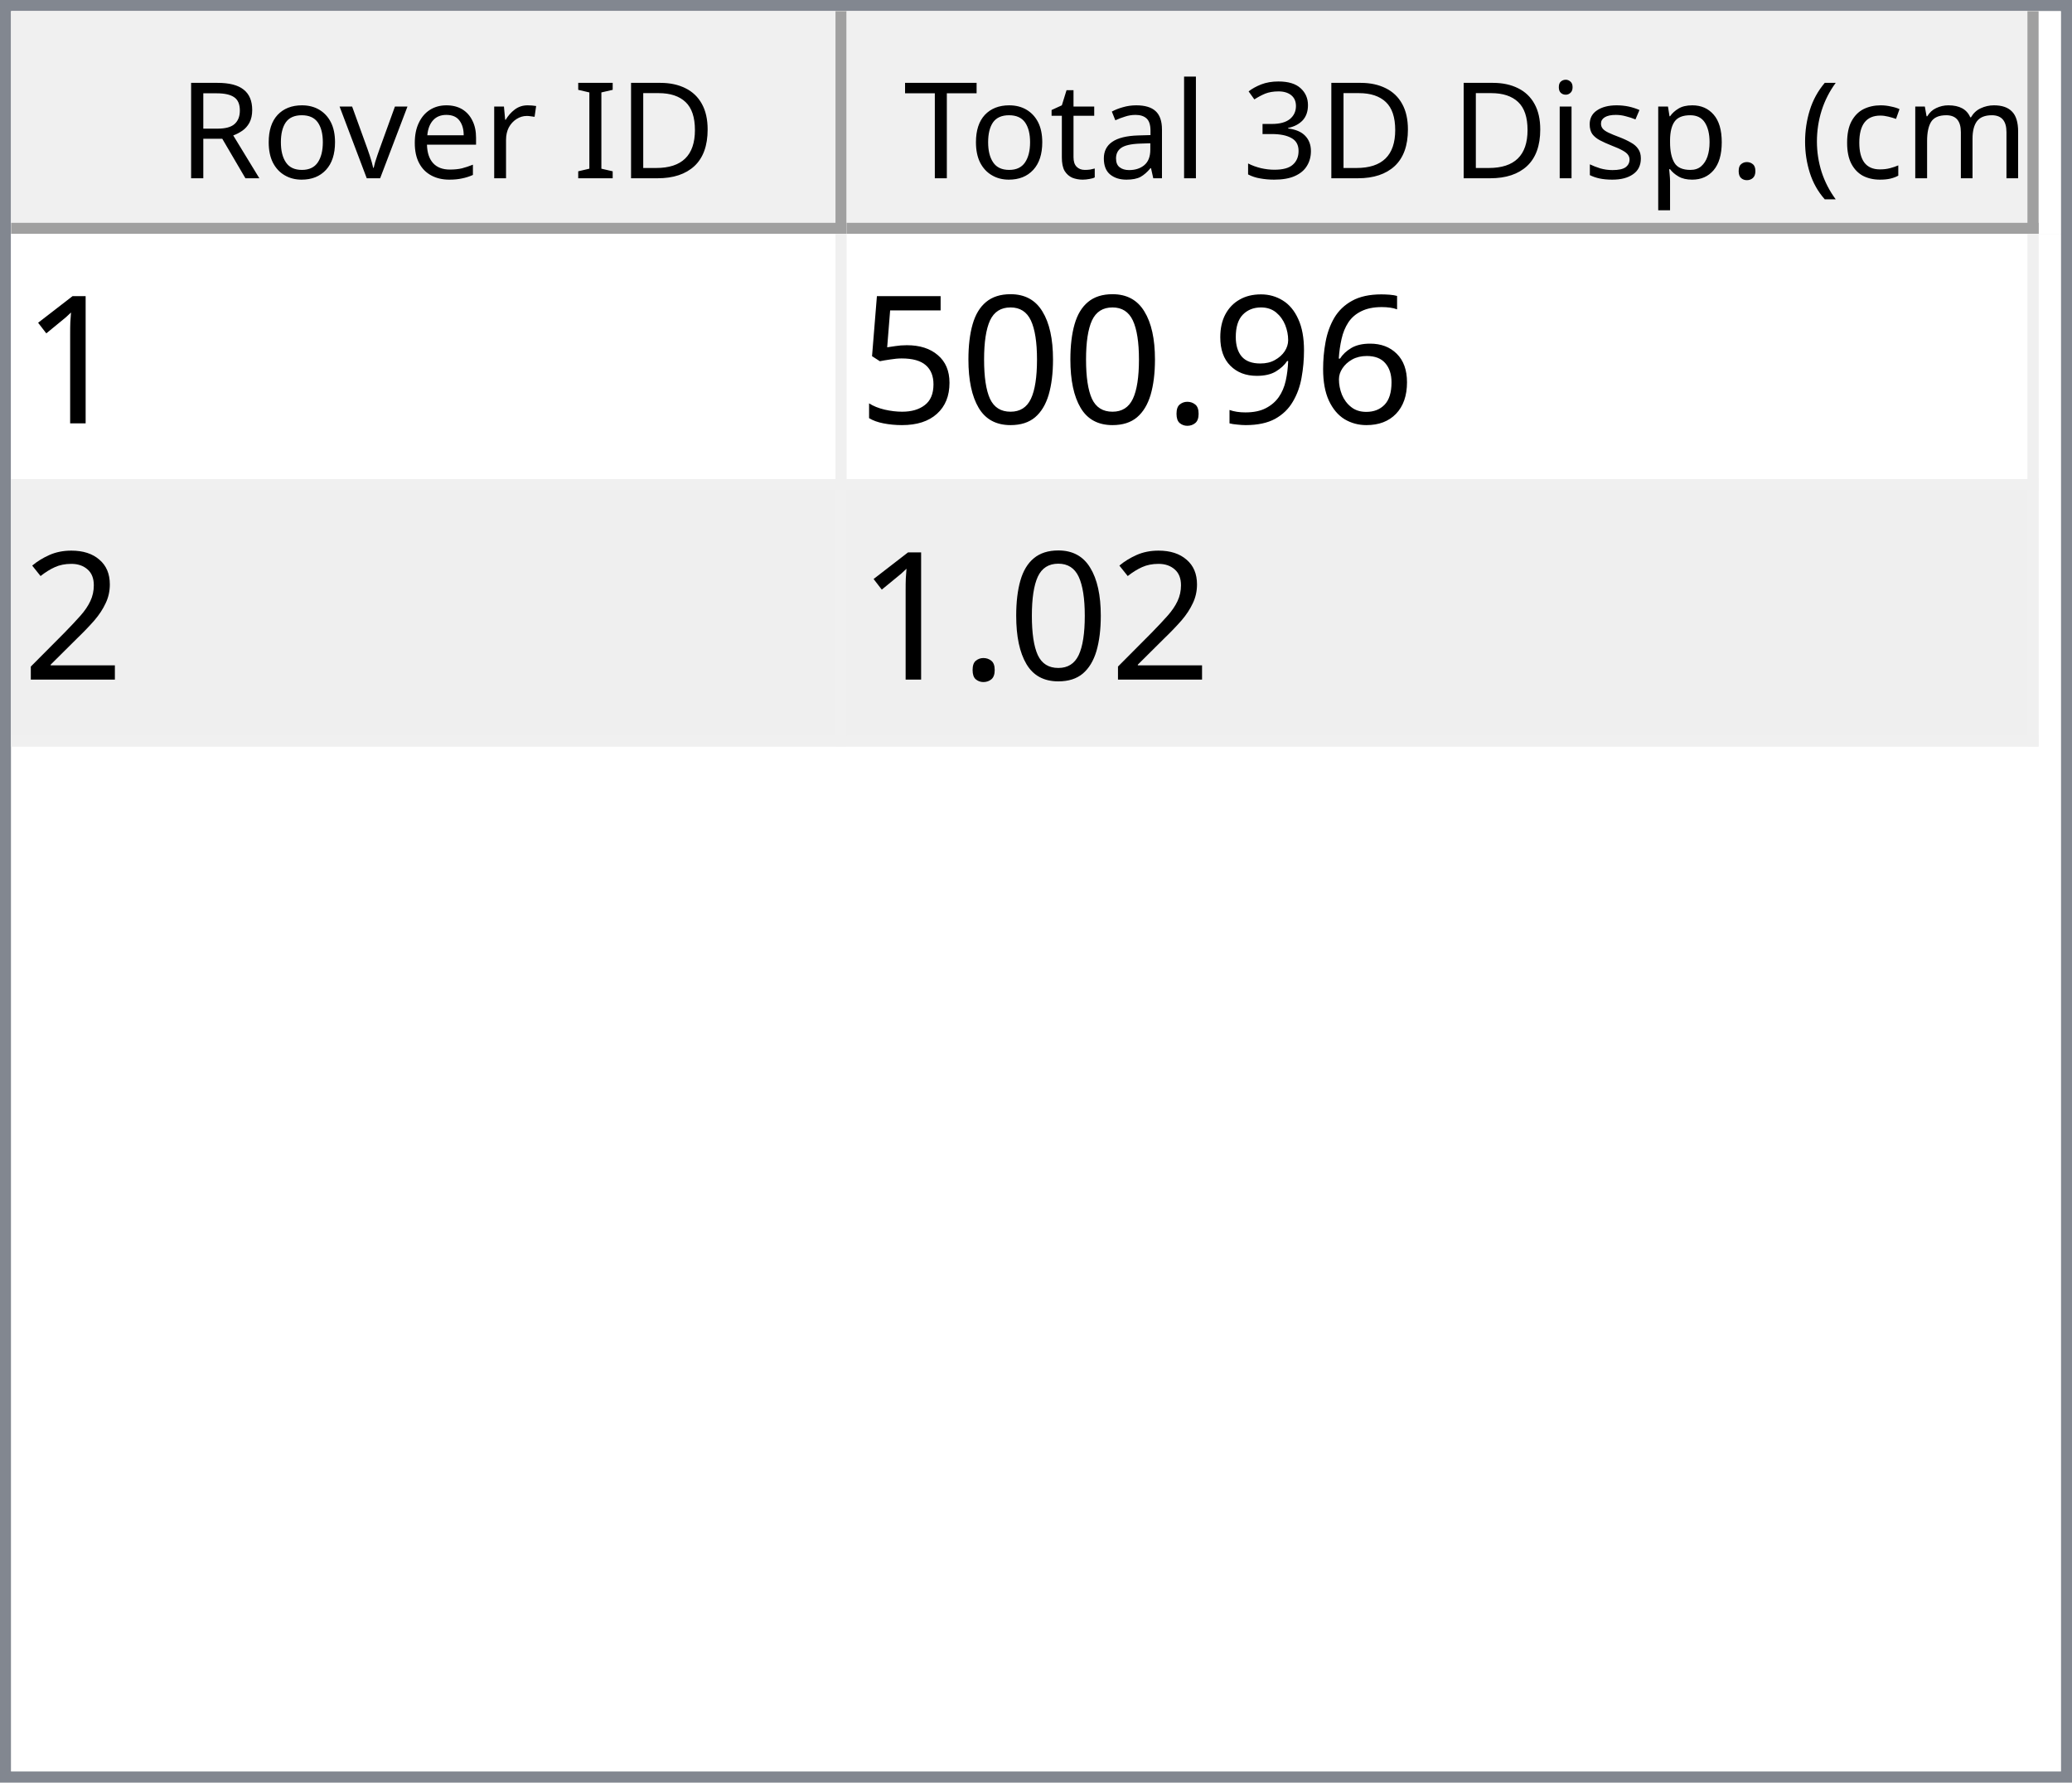
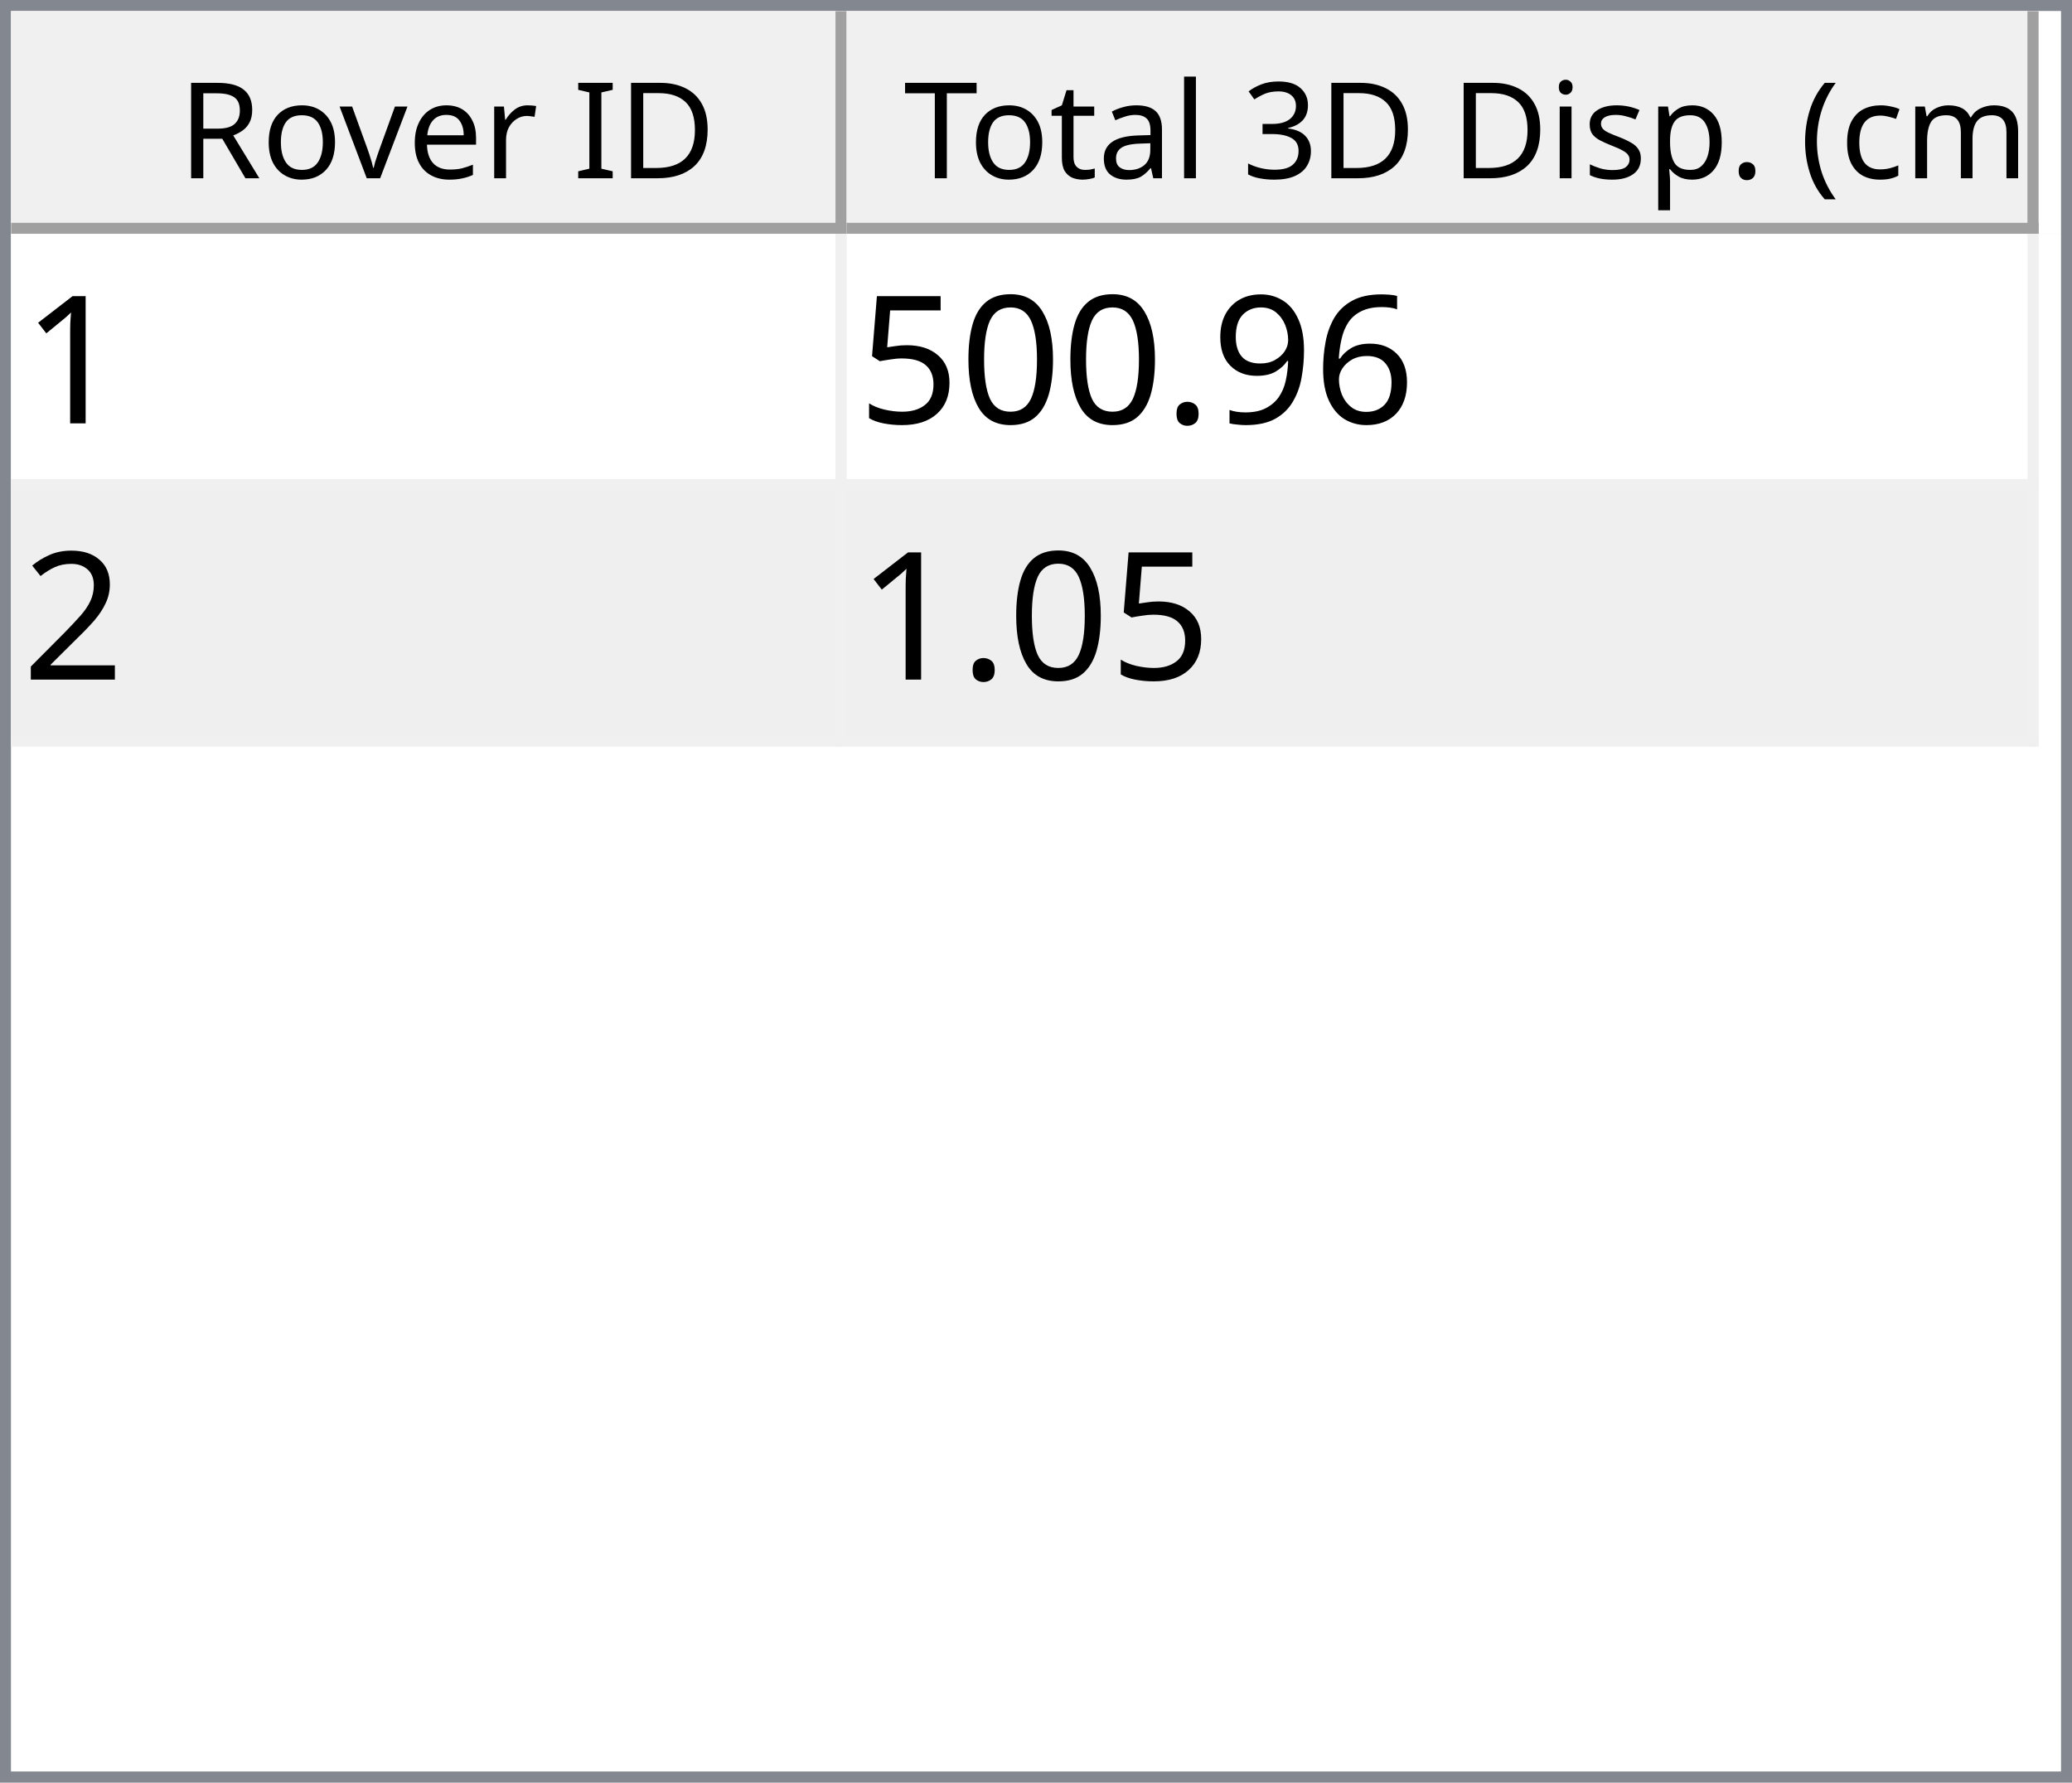
<svg xmlns="http://www.w3.org/2000/svg" style="fill-opacity:1; color-rendering:auto; color-interpolation:auto; text-rendering:auto; stroke:black; stroke-linecap:square; stroke-miterlimit:10; shape-rendering:auto; stroke-opacity:1; fill:black; stroke-dasharray:none; font-weight:normal; stroke-width:1; font-family:'Dialog'; font-style:normal; stroke-linejoin:miter; font-size:12px; stroke-dashoffset:0; image-rendering:auto;" width="186" height="160">
  <defs id="genericDefs" />
  <g>
    <defs id="defs1">
      <clipPath clipPathUnits="userSpaceOnUse" id="clipPath1">
        <path d="M0 0 L186 0 L186 160 L0 160 L0 0 Z" />
      </clipPath>
      <clipPath clipPathUnits="userSpaceOnUse" id="clipPath2">
        <path d="M0 0 L0 160 L186 160 L186 0 Z" />
      </clipPath>
      <clipPath clipPathUnits="userSpaceOnUse" id="clipPath3">
        <path d="M0 0 L0 20 L184 20 L184 0 Z" />
      </clipPath>
      <clipPath clipPathUnits="userSpaceOnUse" id="clipPath4">
        <path d="M0 0 L0 20 L75 20 L75 0 Z" />
      </clipPath>
      <clipPath clipPathUnits="userSpaceOnUse" id="clipPath5">
        <path d="M1 1 L1 19 L74 19 L74 1 Z" />
      </clipPath>
      <clipPath clipPathUnits="userSpaceOnUse" id="clipPath6">
        <path d="M0 0 L0 18 L73 18 L73 0 Z" />
      </clipPath>
      <clipPath clipPathUnits="userSpaceOnUse" id="clipPath7">
        <path d="M-0.5 -0.5 L-0.5 19.5 L74.5 19.5 L74.5 -0.5 Z" />
      </clipPath>
      <clipPath clipPathUnits="userSpaceOnUse" id="clipPath8">
        <path d="M0 0 L0 20 L107 20 L107 0 Z" />
      </clipPath>
      <clipPath clipPathUnits="userSpaceOnUse" id="clipPath9">
        <path d="M1 1 L1 19 L106 19 L106 1 Z" />
      </clipPath>
      <clipPath clipPathUnits="userSpaceOnUse" id="clipPath10">
        <path d="M0 0 L0 18 L105 18 L105 0 Z" />
      </clipPath>
      <clipPath clipPathUnits="userSpaceOnUse" id="clipPath11">
        <path d="M-0.5 -0.5 L-0.5 19.5 L106.5 19.5 L106.5 -0.5 Z" />
      </clipPath>
      <clipPath clipPathUnits="userSpaceOnUse" id="clipPath12">
        <path d="M0 0 L0 138 L184 138 L184 0 Z" />
      </clipPath>
      <clipPath clipPathUnits="userSpaceOnUse" id="clipPath13">
        <path d="M0 0 L0 46 L182 46 L182 0 Z" />
      </clipPath>
      <clipPath clipPathUnits="userSpaceOnUse" id="clipPath14">
        <path d="M-0.5 -0.5 L-0.5 45.5 L181.5 45.5 L181.5 -0.5 Z" />
      </clipPath>
      <clipPath clipPathUnits="userSpaceOnUse" id="clipPath15">
        <path d="M0 0 L0 22 L74 22 L74 0 Z" />
      </clipPath>
      <clipPath clipPathUnits="userSpaceOnUse" id="clipPath16">
        <path d="M0 0 L0 22 L106 22 L106 0 Z" />
      </clipPath>
      <font horiz-adv-x="64.551" id="font1">
        <font-face ascent="107.91" descent="25.098" units-per-em="100" style="font-style:normal; font-family:Segoe UI; font-weight:normal;" />
        <missing-glyph horiz-adv-x="64.551" d="M8.109 0 L8.109 68.266 L56.453 68.266 L56.453 0 L8.109 0 ZM15.328 7.234 L49.219 7.234 L49.219 61.031 L15.328 61.031 L15.328 7.234 Z" />
        <glyph unicode="D" horiz-adv-x="70.117" d="M9.188 0 L9.188 70.016 L28.516 70.016 Q65.531 70.016 65.531 35.891 Q65.531 19.672 55.25 9.836 Q44.969 0 27.734 0 L9.188 0 ZM17.391 62.594 L17.391 7.422 L27.828 7.422 Q41.609 7.422 49.273 14.797 Q56.938 22.172 56.938 35.688 Q56.938 62.594 28.328 62.594 L17.391 62.594 Z" />
        <glyph unicode="I" horiz-adv-x="26.611" d="M17.391 0 L9.188 0 L9.188 70.016 L17.391 70.016 L17.391 0 Z" />
        <glyph unicode=" " horiz-adv-x="27.393" d="" />
        <glyph unicode="r" horiz-adv-x="34.766" d="M34.188 41.891 Q32.078 43.5 28.125 43.5 Q23 43.5 19.555 38.672 Q16.109 33.844 16.109 25.484 L16.109 0 L8.109 0 L8.109 50 L16.109 50 L16.109 39.703 L16.312 39.703 Q18.016 44.969 21.531 47.922 Q25.047 50.875 29.391 50.875 Q32.516 50.875 34.188 50.203 L34.188 41.891 Z" />
        <glyph unicode="e" horiz-adv-x="52.295" d="M48.297 23 L12.984 23 Q13.188 14.656 17.484 10.109 Q21.781 5.562 29.297 5.562 Q37.75 5.562 44.828 11.141 L44.828 3.609 Q38.234 -1.172 27.391 -1.172 Q16.797 -1.172 10.742 5.641 Q4.688 12.453 4.688 24.812 Q4.688 36.469 11.305 43.82 Q17.922 51.172 27.734 51.172 Q37.547 51.172 42.922 44.828 Q48.297 38.484 48.297 27.203 L48.297 23 ZM40.094 29.781 Q40.047 36.719 36.75 40.578 Q33.453 44.438 27.594 44.438 Q21.922 44.438 17.969 40.383 Q14.016 36.328 13.094 29.781 L40.094 29.781 Z" />
        <glyph unicode="v" horiz-adv-x="47.9" d="M47.406 50 L27.484 0 L19.625 0 L0.688 50 L9.469 50 L22.172 13.672 Q23.578 9.672 23.922 6.688 L24.125 6.688 Q24.609 10.453 25.688 13.484 L38.969 50 L47.406 50 Z" />
        <glyph unicode="o" horiz-adv-x="58.594" d="M29 -1.172 Q17.922 -1.172 11.305 5.836 Q4.688 12.844 4.688 24.422 Q4.688 37.016 11.57 44.094 Q18.453 51.172 30.172 51.172 Q41.359 51.172 47.633 44.289 Q53.906 37.406 53.906 25.203 Q53.906 13.234 47.141 6.031 Q40.375 -1.172 29 -1.172 ZM29.594 44.438 Q21.875 44.438 17.383 39.188 Q12.891 33.938 12.891 24.703 Q12.891 15.828 17.43 10.695 Q21.969 5.562 29.594 5.562 Q37.359 5.562 41.531 10.594 Q45.703 15.625 45.703 24.906 Q45.703 34.281 41.531 39.359 Q37.359 44.438 29.594 44.438 Z" />
        <glyph unicode="R" horiz-adv-x="59.814" d="M59.375 0 L49.609 0 L37.891 19.625 Q36.281 22.359 34.766 24.289 Q33.25 26.219 31.664 27.438 Q30.078 28.656 28.25 29.219 Q26.422 29.781 24.125 29.781 L17.391 29.781 L17.391 0 L9.188 0 L9.188 70.016 L30.078 70.016 Q34.672 70.016 38.555 68.867 Q42.438 67.719 45.289 65.375 Q48.141 63.031 49.758 59.547 Q51.375 56.062 51.375 51.375 Q51.375 47.703 50.273 44.656 Q49.172 41.609 47.148 39.211 Q45.125 36.812 42.266 35.133 Q39.406 33.453 35.844 32.516 L35.844 32.328 Q37.594 31.547 38.891 30.547 Q40.188 29.547 41.359 28.18 Q42.531 26.812 43.68 25.078 Q44.828 23.344 46.234 21.047 L59.375 0 ZM17.391 62.594 L17.391 37.203 L28.516 37.203 Q31.594 37.203 34.203 38.133 Q36.812 39.062 38.719 40.797 Q40.625 42.531 41.703 45.047 Q42.781 47.562 42.781 50.688 Q42.781 56.297 39.141 59.445 Q35.5 62.594 28.609 62.594 L17.391 62.594 Z" />
        <glyph unicode=")" horiz-adv-x="30.176" d="M8.297 -15.922 L1.172 -15.922 Q16.406 2.344 16.406 26.812 Q16.406 51.469 1.078 70.016 L8.297 70.016 Q23.531 52.156 23.531 26.703 Q23.531 1.375 8.297 -15.922 Z" />
        <glyph unicode="m" horiz-adv-x="86.133" d="M79.109 0 L71.094 0 L71.094 28.719 Q71.094 37.016 68.531 40.727 Q65.969 44.438 59.906 44.438 Q54.781 44.438 51.195 39.75 Q47.609 35.062 47.609 28.516 L47.609 0 L39.594 0 L39.594 29.688 Q39.594 44.438 28.219 44.438 Q22.953 44.438 19.531 40.016 Q16.109 35.594 16.109 28.516 L16.109 0 L8.109 0 L8.109 50 L16.109 50 L16.109 42.094 L16.312 42.094 Q21.625 51.172 31.844 51.172 Q36.969 51.172 40.773 48.312 Q44.578 45.453 46 40.828 Q51.562 51.172 62.594 51.172 Q79.109 51.172 79.109 30.812 L79.109 0 Z" />
        <glyph unicode="c" horiz-adv-x="46.191" d="M42.188 2.297 Q36.422 -1.172 28.516 -1.172 Q17.828 -1.172 11.258 5.789 Q4.688 12.75 4.688 23.828 Q4.688 36.188 11.766 43.68 Q18.844 51.172 30.672 51.172 Q37.25 51.172 42.281 48.734 L42.281 40.531 Q36.719 44.438 30.375 44.438 Q22.703 44.438 17.797 38.945 Q12.891 33.453 12.891 24.516 Q12.891 15.719 17.508 10.641 Q22.125 5.562 29.891 5.562 Q36.422 5.562 42.188 9.906 L42.188 2.297 Z" />
        <glyph unicode="(" horiz-adv-x="30.176" d="M29.109 -15.922 L21.969 -15.922 Q6.844 1.375 6.844 26.703 Q6.844 52.156 21.969 70.016 L29.203 70.016 Q13.875 51.469 13.875 26.812 Q13.875 2.344 29.109 -15.922 Z" />
        <glyph unicode="." horiz-adv-x="21.68" d="M10.891 -1.078 Q8.641 -1.078 7.055 0.539 Q5.469 2.156 5.469 4.391 Q5.469 6.641 7.055 8.273 Q8.641 9.906 10.891 9.906 Q13.188 9.906 14.797 8.273 Q16.406 6.641 16.406 4.391 Q16.406 2.156 14.797 0.539 Q13.188 -1.078 10.891 -1.078 Z" />
        <glyph unicode="p" horiz-adv-x="58.789" d="M16.312 7.234 L16.109 7.234 L16.109 -23 L8.109 -23 L8.109 50 L16.109 50 L16.109 41.219 L16.312 41.219 Q22.219 51.172 33.594 51.172 Q43.266 51.172 48.688 44.461 Q54.109 37.75 54.109 26.469 Q54.109 13.922 48 6.375 Q41.891 -1.172 31.297 -1.172 Q21.578 -1.172 16.312 7.234 ZM16.109 27.391 L16.109 20.406 Q16.109 14.203 20.141 9.883 Q24.172 5.562 30.375 5.562 Q37.641 5.562 41.773 11.133 Q45.906 16.703 45.906 26.609 Q45.906 34.969 42.047 39.703 Q38.188 44.438 31.594 44.438 Q24.609 44.438 20.359 39.578 Q16.109 34.719 16.109 27.391 Z" />
        <glyph unicode="s" horiz-adv-x="42.432" d="M5.078 1.812 L5.078 10.406 Q11.625 5.562 19.484 5.562 Q30.031 5.562 30.031 12.594 Q30.031 14.594 29.125 15.992 Q28.219 17.391 26.68 18.461 Q25.141 19.531 23.07 20.383 Q21 21.234 18.609 22.172 Q15.281 23.484 12.766 24.828 Q10.25 26.172 8.57 27.859 Q6.891 29.547 6.031 31.695 Q5.172 33.844 5.172 36.719 Q5.172 40.234 6.789 42.945 Q8.406 45.656 11.086 47.484 Q13.766 49.312 17.211 50.242 Q20.656 51.172 24.312 51.172 Q30.812 51.172 35.938 48.922 L35.938 40.828 Q30.422 44.438 23.25 44.438 Q21 44.438 19.195 43.922 Q17.391 43.406 16.094 42.477 Q14.797 41.547 14.086 40.258 Q13.375 38.969 13.375 37.406 Q13.375 35.453 14.086 34.133 Q14.797 32.812 16.164 31.789 Q17.531 30.766 19.484 29.938 Q21.438 29.109 23.922 28.125 Q27.25 26.859 29.883 25.516 Q32.516 24.172 34.375 22.484 Q36.234 20.797 37.234 18.602 Q38.234 16.406 38.234 13.375 Q38.234 9.672 36.602 6.938 Q34.969 4.203 32.234 2.398 Q29.5 0.594 25.93 -0.289 Q22.359 -1.172 18.453 -1.172 Q10.75 -1.172 5.078 1.812 Z" />
        <glyph unicode="i" horiz-adv-x="24.219" d="M12.203 62.703 Q10.062 62.703 8.547 64.164 Q7.031 65.625 7.031 67.875 Q7.031 70.125 8.547 71.609 Q10.062 73.094 12.203 73.094 Q14.406 73.094 15.945 71.609 Q17.484 70.125 17.484 67.875 Q17.484 65.719 15.945 64.211 Q14.406 62.703 12.203 62.703 ZM16.109 0 L8.109 0 L8.109 50 L16.109 50 L16.109 0 Z" />
        <glyph unicode="3" horiz-adv-x="53.906" d="M46.531 19.828 Q46.531 15.094 44.75 11.211 Q42.969 7.328 39.719 4.57 Q36.469 1.812 31.93 0.297 Q27.391 -1.219 21.922 -1.219 Q11.922 -1.219 6 2.594 L6 11.188 Q13.094 5.609 22.219 5.609 Q25.875 5.609 28.828 6.539 Q31.781 7.469 33.906 9.227 Q36.031 10.984 37.18 13.477 Q38.328 15.969 38.328 19.094 Q38.328 32.812 18.797 32.812 L12.984 32.812 L12.984 39.594 L18.5 39.594 Q35.797 39.594 35.797 52.484 Q35.797 64.406 22.609 64.406 Q15.188 64.406 8.688 59.422 L8.688 67.188 Q15.375 71.188 24.609 71.188 Q29 71.188 32.57 69.969 Q36.141 68.75 38.68 66.555 Q41.219 64.359 42.609 61.281 Q44 58.203 44 54.5 Q44 40.672 30.031 36.719 L30.031 36.531 Q33.594 36.141 36.625 34.797 Q39.656 33.453 41.852 31.305 Q44.047 29.156 45.289 26.25 Q46.531 23.344 46.531 19.828 Z" />
        <glyph unicode="l" horiz-adv-x="24.219" d="M16.109 0 L8.109 0 L8.109 74.031 L16.109 74.031 L16.109 0 Z" />
        <glyph unicode="a" horiz-adv-x="50.879" d="M43.891 0 L35.891 0 L35.891 7.812 L35.688 7.812 Q30.469 -1.172 20.312 -1.172 Q12.844 -1.172 8.617 2.781 Q4.391 6.734 4.391 13.281 Q4.391 27.297 20.906 29.594 L35.891 31.688 Q35.891 44.438 25.594 44.438 Q16.547 44.438 9.281 38.281 L9.281 46.484 Q16.656 51.172 26.266 51.172 Q43.891 51.172 43.891 32.516 L43.891 0 ZM35.891 25.297 L23.828 23.641 Q18.266 22.859 15.43 20.875 Q12.594 18.891 12.594 13.875 Q12.594 10.203 15.211 7.883 Q17.828 5.562 22.172 5.562 Q28.125 5.562 32.008 9.742 Q35.891 13.922 35.891 20.312 L35.891 25.297 Z" />
        <glyph unicode="t" horiz-adv-x="33.887" d="M31.297 0.484 Q28.469 -1.078 23.828 -1.078 Q10.688 -1.078 10.688 13.578 L10.688 43.172 L2.094 43.172 L2.094 50 L10.688 50 L10.688 62.203 L18.703 64.797 L18.703 50 L31.297 50 L31.297 43.172 L18.703 43.172 L18.703 14.984 Q18.703 9.969 20.414 7.82 Q22.125 5.672 26.078 5.672 Q29.109 5.672 31.297 7.328 L31.297 0.484 Z" />
        <glyph unicode="T" horiz-adv-x="52.393" d="M50.594 62.594 L30.375 62.594 L30.375 0 L22.172 0 L22.172 62.594 L2 62.594 L2 70.016 L50.594 70.016 L50.594 62.594 Z" />
      </font>
      <font horiz-adv-x="75.0" id="font2">
        <font-face ascent="100.537" descent="21.973" units-per-em="100" style="font-style:normal; font-family:sans-serif; font-weight:normal;" />
        <missing-glyph horiz-adv-x="75.0" d="M12.5 0 L12.5 62.5 L62.5 62.5 L62.5 0 L12.5 0 ZM14.062 1.562 L60.938 1.562 L60.938 60.938 L14.062 60.938 L14.062 1.562 Z" />
        <glyph unicode="1" horiz-adv-x="55.615" d="M37.25 0 L28.469 0 L28.469 56 Q25.297 52.984 20.141 49.953 Q14.984 46.922 10.891 45.406 L10.891 53.906 Q18.266 57.375 23.781 62.305 Q29.297 67.234 31.594 71.875 L37.25 71.875 L37.25 0 Z" />
        <glyph unicode="6" horiz-adv-x="55.615" d="M49.75 54.047 L41.016 53.375 Q39.844 58.547 37.703 60.891 Q34.125 64.656 28.906 64.656 Q24.703 64.656 21.531 62.312 Q17.391 59.281 14.992 53.469 Q12.594 47.656 12.5 36.922 Q15.672 41.75 20.266 44.094 Q24.859 46.438 29.891 46.438 Q38.672 46.438 44.852 39.969 Q51.031 33.5 51.031 23.25 Q51.031 16.5 48.125 10.719 Q45.219 4.938 40.141 1.859 Q35.062 -1.219 28.609 -1.219 Q17.625 -1.219 10.695 6.859 Q3.766 14.938 3.766 33.5 Q3.766 54.25 11.422 63.672 Q18.109 71.875 29.438 71.875 Q37.891 71.875 43.289 67.141 Q48.688 62.406 49.75 54.047 ZM13.875 23.188 Q13.875 18.656 15.797 14.508 Q17.719 10.359 21.188 8.18 Q24.656 6 28.469 6 Q34.031 6 38.039 10.492 Q42.047 14.984 42.047 22.703 Q42.047 30.125 38.086 34.398 Q34.125 38.672 28.125 38.672 Q22.172 38.672 18.023 34.398 Q13.875 30.125 13.875 23.188 Z" />
        <glyph unicode="9" horiz-adv-x="55.615" d="M5.469 16.547 L13.922 17.328 Q14.984 11.375 18.016 8.688 Q21.047 6 25.781 6 Q29.828 6 32.883 7.859 Q35.938 9.719 37.891 12.82 Q39.844 15.922 41.164 21.195 Q42.484 26.469 42.484 31.938 Q42.484 32.516 42.438 33.688 Q39.797 29.5 35.234 26.883 Q30.672 24.266 25.344 24.266 Q16.453 24.266 10.305 30.711 Q4.156 37.156 4.156 47.703 Q4.156 58.594 10.578 65.234 Q17 71.875 26.656 71.875 Q33.641 71.875 39.43 68.117 Q45.219 64.359 48.219 57.398 Q51.219 50.438 51.219 37.25 Q51.219 23.531 48.242 15.406 Q45.266 7.281 39.383 3.031 Q33.5 -1.219 25.594 -1.219 Q17.188 -1.219 11.867 3.445 Q6.547 8.109 5.469 16.547 ZM41.453 48.141 Q41.453 55.719 37.43 60.156 Q33.406 64.594 27.734 64.594 Q21.875 64.594 17.531 59.812 Q13.188 55.031 13.188 47.406 Q13.188 40.578 17.312 36.305 Q21.438 32.031 27.484 32.031 Q33.594 32.031 37.523 36.305 Q41.453 40.578 41.453 48.141 Z" />
        <glyph unicode="." horiz-adv-x="27.783" d="M9.078 0 L9.078 10.016 L19.094 10.016 L19.094 0 L9.078 0 Z" />
        <glyph unicode="0" horiz-adv-x="55.615" d="M4.156 35.297 Q4.156 48 6.766 55.742 Q9.375 63.484 14.523 67.68 Q19.672 71.875 27.484 71.875 Q33.25 71.875 37.594 69.555 Q41.938 67.234 44.773 62.867 Q47.609 58.5 49.219 52.227 Q50.828 45.953 50.828 35.297 Q50.828 22.703 48.242 14.969 Q45.656 7.234 40.508 3.008 Q35.359 -1.219 27.484 -1.219 Q17.141 -1.219 11.234 6.203 Q4.156 15.141 4.156 35.297 ZM13.188 35.297 Q13.188 17.672 17.312 11.836 Q21.438 6 27.484 6 Q33.547 6 37.672 11.859 Q41.797 17.719 41.797 35.297 Q41.797 52.984 37.672 58.789 Q33.547 64.594 27.391 64.594 Q21.344 64.594 17.719 59.469 Q13.188 52.938 13.188 35.297 Z" />
        <glyph unicode="5" horiz-adv-x="55.615" d="M4.156 18.75 L13.375 19.531 Q14.406 12.797 18.141 9.398 Q21.875 6 27.156 6 Q33.5 6 37.891 10.789 Q42.281 15.578 42.281 23.484 Q42.281 31 38.062 35.352 Q33.844 39.703 27 39.703 Q22.75 39.703 19.336 37.773 Q15.922 35.844 13.969 32.766 L5.719 33.844 L12.641 70.609 L48.25 70.609 L48.25 62.203 L19.672 62.203 L15.828 42.969 Q22.266 47.469 29.344 47.469 Q38.719 47.469 45.164 40.969 Q51.609 34.469 51.609 24.266 Q51.609 14.547 45.953 7.469 Q39.062 -1.219 27.156 -1.219 Q17.391 -1.219 11.211 4.25 Q5.031 9.719 4.156 18.75 Z" />
        <glyph unicode="2" horiz-adv-x="55.615" d="M50.344 8.453 L50.344 0 L3.031 0 Q2.938 3.172 4.047 6.109 Q5.859 10.938 9.836 15.625 Q13.812 20.312 21.344 26.469 Q33.016 36.031 37.117 41.625 Q41.219 47.219 41.219 52.203 Q41.219 57.422 37.477 61.008 Q33.734 64.594 27.734 64.594 Q21.391 64.594 17.578 60.789 Q13.766 56.984 13.719 50.25 L4.688 51.172 Q5.609 61.281 11.664 66.578 Q17.719 71.875 27.938 71.875 Q38.234 71.875 44.242 66.164 Q50.25 60.453 50.25 52 Q50.25 47.703 48.492 43.555 Q46.734 39.406 42.656 34.812 Q38.578 30.219 29.109 22.219 Q21.188 15.578 18.945 13.211 Q16.703 10.844 15.234 8.453 L50.344 8.453 Z" />
      </font>
    </defs>
    <g style="fill:white; stroke:white;">
      <rect x="0" y="0" width="186" style="clip-path:url(#clipPath1); stroke:none;" height="160" />
    </g>
    <g style="fill:white; text-rendering:optimizeSpeed; color-rendering:optimizeSpeed; image-rendering:optimizeSpeed; shape-rendering:crispEdges; stroke:white; color-interpolation:sRGB;">
      <rect x="0" width="186" height="160" y="0" style="stroke:none;" />
      <path style="stroke:none;" d="M0 160 L186 160 L186 0 L0 0 Z" />
    </g>
    <g style="fill:rgb(240,240,240); font-family:'Segoe UI'; stroke:rgb(240,240,240);">
      <rect x="0" y="0" width="186" style="clip-path:url(#clipPath2); stroke:none;" height="160" />
    </g>
    <g style="fill:rgb(130,135,144); font-family:'Segoe UI'; stroke:rgb(130,135,144);">
      <path d="M0 0 L186 0 L186 160 L0 160 L0 0 ZM1 1 L185 1 L185 159 L1 159 L1 1 Z" style="fill-rule:evenodd; clip-path:url(#clipPath2); stroke:none;" />
    </g>
    <g style="fill:white; font-family:'Segoe UI'; stroke:white;" transform="translate(1,1)">
      <rect x="0" y="0" width="184" style="clip-path:url(#clipPath3); stroke:none;" height="20" />
    </g>
    <g style="fill:rgb(240,240,240); font-family:'Segoe UI'; stroke:rgb(240,240,240);" transform="translate(1,1)">
      <rect x="0" y="0" width="75" style="clip-path:url(#clipPath4); stroke:none;" height="20" />
    </g>
    <g style="font-family:'Segoe UI';" transform="translate(2,2)">
      <text x="14" xml:space="preserve" y="14" style="clip-path:url(#clipPath6); stroke:none;">Rover ID</text>
    </g>
    <g style="fill:rgb(160,160,160); font-family:'Segoe UI'; stroke:rgb(160,160,160); stroke-linejoin:bevel;" transform="translate(1.5,1.5)">
      <line x1="74" x2="74" y1="0" style="fill:none; clip-path:url(#clipPath7);" y2="19" />
    </g>
    <g style="fill:rgb(160,160,160); font-family:'Segoe UI'; stroke:rgb(160,160,160); stroke-linejoin:bevel;" transform="matrix(1,0,0,1,1,1) translate(0.5,0.5)">
      <line x1="0" x2="74" y1="19" style="fill:none; clip-path:url(#clipPath7);" y2="19" />
    </g>
    <g style="fill:rgb(240,240,240); font-family:'Segoe UI'; stroke:rgb(240,240,240);" transform="translate(76,1)">
      <rect x="0" y="0" width="107" style="clip-path:url(#clipPath8); stroke:none;" height="20" />
    </g>
    <g style="font-family:'Segoe UI';" transform="translate(77,2)">
      <text x="1" xml:space="preserve" y="14" style="clip-path:url(#clipPath10); stroke:none;"> Total 3D Disp. (cm)</text>
    </g>
    <g style="fill:rgb(160,160,160); font-family:'Segoe UI'; stroke:rgb(160,160,160); stroke-linejoin:bevel;" transform="translate(76.5,1.5)">
      <line x1="106" x2="106" y1="0" style="fill:none; clip-path:url(#clipPath11);" y2="19" />
    </g>
    <g style="fill:rgb(160,160,160); font-family:'Segoe UI'; stroke:rgb(160,160,160); stroke-linejoin:bevel;" transform="matrix(1,0,0,1,76,1) translate(0.5,0.5)">
      <line x1="0" x2="106" y1="19" style="fill:none; clip-path:url(#clipPath11);" y2="19" />
    </g>
    <g style="fill:white; font-family:'Segoe UI'; stroke:white;" transform="translate(1,21)">
      <rect x="0" y="0" width="184" style="clip-path:url(#clipPath12); stroke:none;" height="138" />
    </g>
    <g style="fill:rgb(240,240,240); font-size:16px; font-family:sans-serif; stroke:rgb(240,240,240);" transform="translate(1,21)">
      <rect x="0" y="0" width="182" style="clip-path:url(#clipPath13); stroke:none;" height="46" />
      <line transform="translate(0.5,0.5)" x1="0" x2="181" y1="22" style="clip-path:url(#clipPath14); fill:none; stroke-linejoin:bevel;" y2="22" />
    </g>
    <g transform="matrix(1,0,0,1,1,21) translate(0.5,0.5)" style="fill:rgb(240,240,240); font-size:16px; font-family:sans-serif; stroke:rgb(240,240,240); stroke-linejoin:bevel;">
      <line x1="0" x2="181" y1="45" style="fill:none; clip-path:url(#clipPath14);" y2="45" />
    </g>
    <g transform="matrix(1,0,0,1,1,21) translate(0.5,0.5)" style="fill:rgb(240,240,240); font-size:16px; font-family:sans-serif; stroke:rgb(240,240,240); stroke-linejoin:bevel;">
      <line x1="74" x2="74" y1="0" style="fill:none; clip-path:url(#clipPath14);" y2="45" />
    </g>
    <g transform="matrix(1,0,0,1,1,21) translate(0.5,0.5)" style="fill:rgb(240,240,240); font-size:16px; font-family:sans-serif; stroke:rgb(240,240,240); stroke-linejoin:bevel;">
      <line x1="181" x2="181" y1="0" style="fill:none; clip-path:url(#clipPath14);" y2="45" />
    </g>
    <g style="fill:white; font-size:16px; font-family:sans-serif; stroke:white;" transform="matrix(1,0,0,1,1,21)">
      <rect x="0" y="0" width="74" style="clip-path:url(#clipPath15); stroke:none;" height="22" />
      <text x="1" y="17" style="fill:black; clip-path:url(#clipPath15); stroke:none;" xml:space="preserve">1</text>
    </g>
    <g style="fill:white; font-size:16px; font-family:sans-serif; stroke:white;" transform="matrix(1,0,0,1,1,21) translate(75,0)">
      <rect x="0" y="0" width="106" style="clip-path:url(#clipPath16); stroke:none;" height="22" />
      <text x="1" y="17" style="fill:black; clip-path:url(#clipPath16); stroke:none;" xml:space="preserve">500.96</text>
    </g>
    <g style="fill:rgb(239,239,239); font-size:16px; font-family:sans-serif; stroke:rgb(239,239,239);" transform="matrix(1,0,0,1,1,21) translate(0,23)">
      <rect x="0" y="0" width="74" style="clip-path:url(#clipPath15); stroke:none;" height="22" />
      <text x="1" y="17" style="fill:black; clip-path:url(#clipPath15); stroke:none;" xml:space="preserve">2</text>
    </g>
    <g style="fill:rgb(239,239,239); font-size:16px; font-family:sans-serif; stroke:rgb(239,239,239);" transform="matrix(1,0,0,1,1,21) translate(75,23)">
      <rect x="0" y="0" width="106" style="clip-path:url(#clipPath16); stroke:none;" height="22" />
-       <text x="1" y="17" style="fill:black; clip-path:url(#clipPath16); stroke:none;" xml:space="preserve">1.02</text>
+       <text x="1" y="17" style="fill:black; clip-path:url(#clipPath16); stroke:none;" xml:space="preserve">1.05</text>
    </g>
  </g>
</svg>
